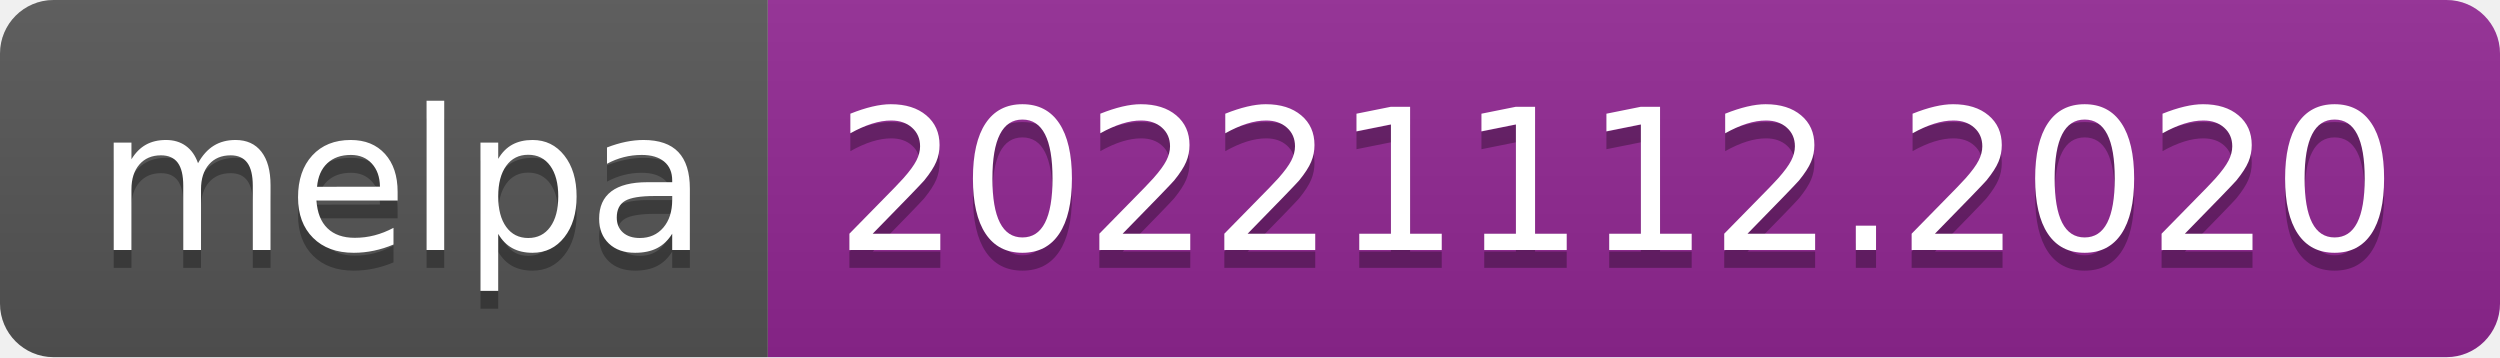
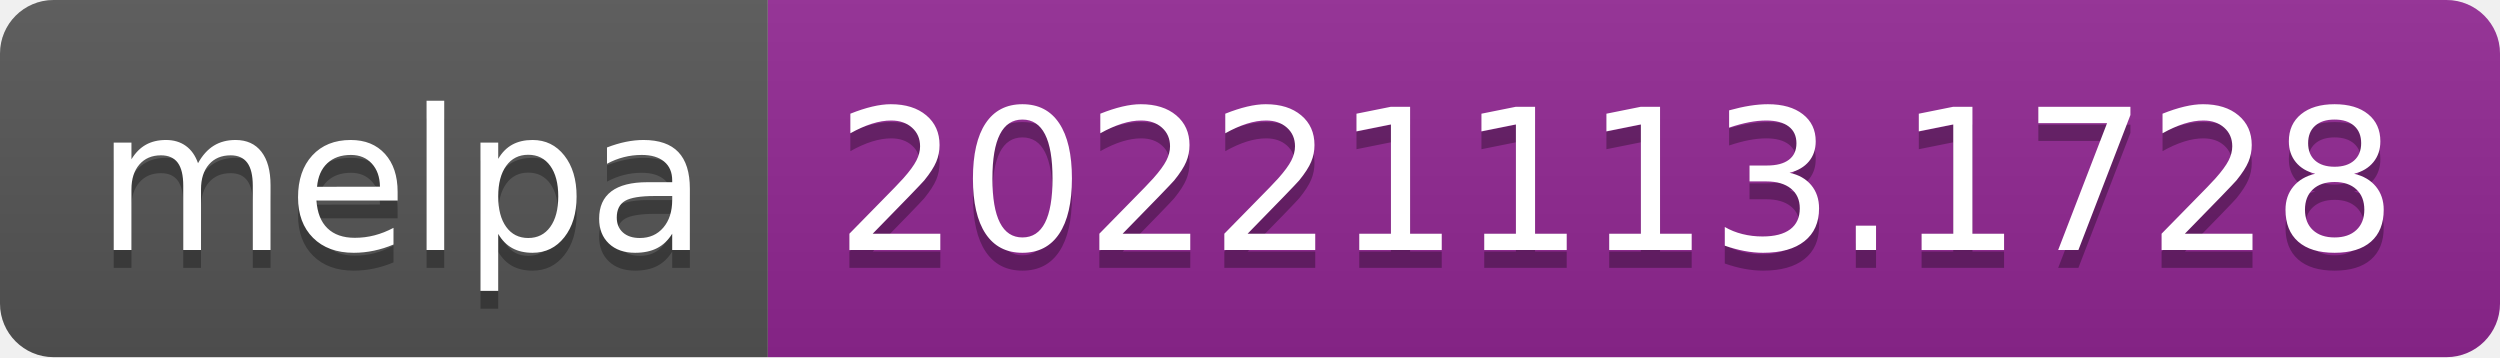
- <svg xmlns="http://www.w3.org/2000/svg" width="140" height="20" role="img" aria-label="melpa: 20221112.2020">
+ <svg xmlns="http://www.w3.org/2000/svg" width="140" height="20" role="img" aria-label="melpa: 20221113.1728">
  <linearGradient id="s" x2="0" y2="100%">
    <stop offset="0" stop-color="#bbb" stop-opacity=".1" />
    <stop offset="1" stop-opacity=".1" />
  </linearGradient>
  <clipPath id="r">
    <rect width="140" height="20" rx="3" fill="#fff" />
  </clipPath>
  <g clip-path="url(#r)">
    <rect width="43" height="20" fill="#555" />
    <rect x="43" width="97" height="20" fill="#922793" />
    <rect width="140" height="20" fill="url(#s)" />
  </g>
  <g fill="#fff" text-anchor="middle" font-family="Verdana,Geneva,DejaVu Sans,sans-serif" text-rendering="geometricPrecision" font-size="110">
    <text aria-hidden="true" x="225" y="150" fill="#010101" fill-opacity=".3" transform="scale(.1)" textLength="330">melpa</text>
    <text x="225" y="140" transform="scale(.1)" fill="#fff" textLength="330">melpa</text>
-     <text aria-hidden="true" x="905" y="150" fill="#010101" fill-opacity=".3" transform="scale(.1)" textLength="870">20221112.2020</text>
-     <text x="905" y="140" transform="scale(.1)" fill="#fff" textLength="870">20221112.2020</text>
+     <text aria-hidden="true" x="905" y="150" fill="#010101" fill-opacity=".3" transform="scale(.1)" textLength="870">20221113.1728</text>
+     <text x="905" y="140" transform="scale(.1)" fill="#fff" textLength="870">20221113.1728</text>
  </g>
</svg>
